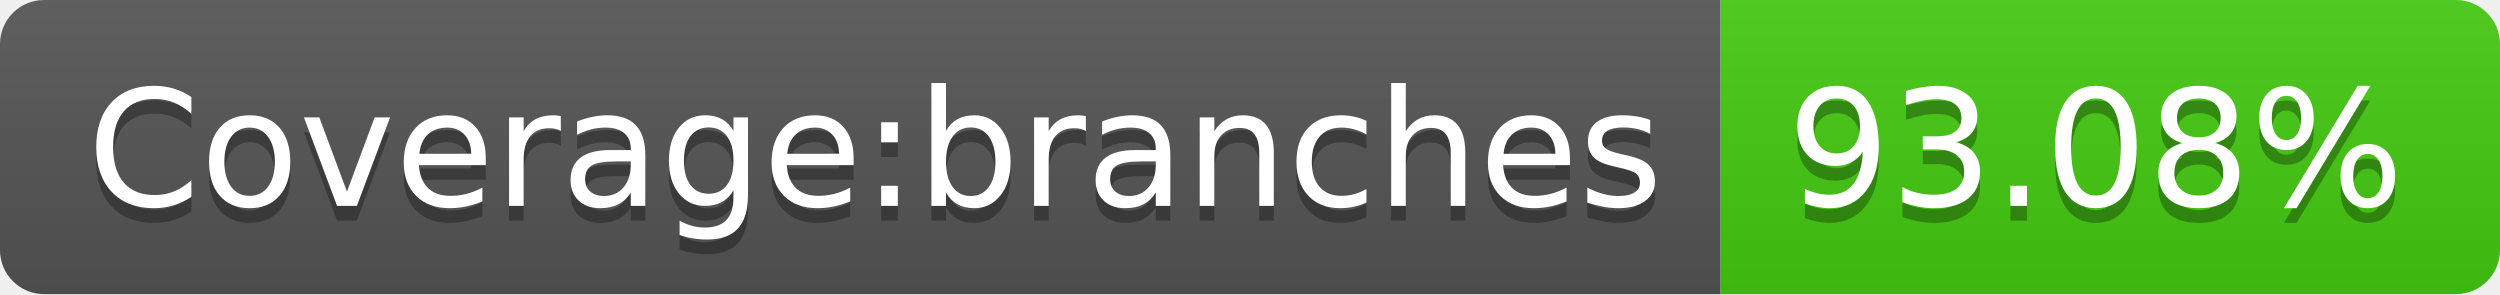
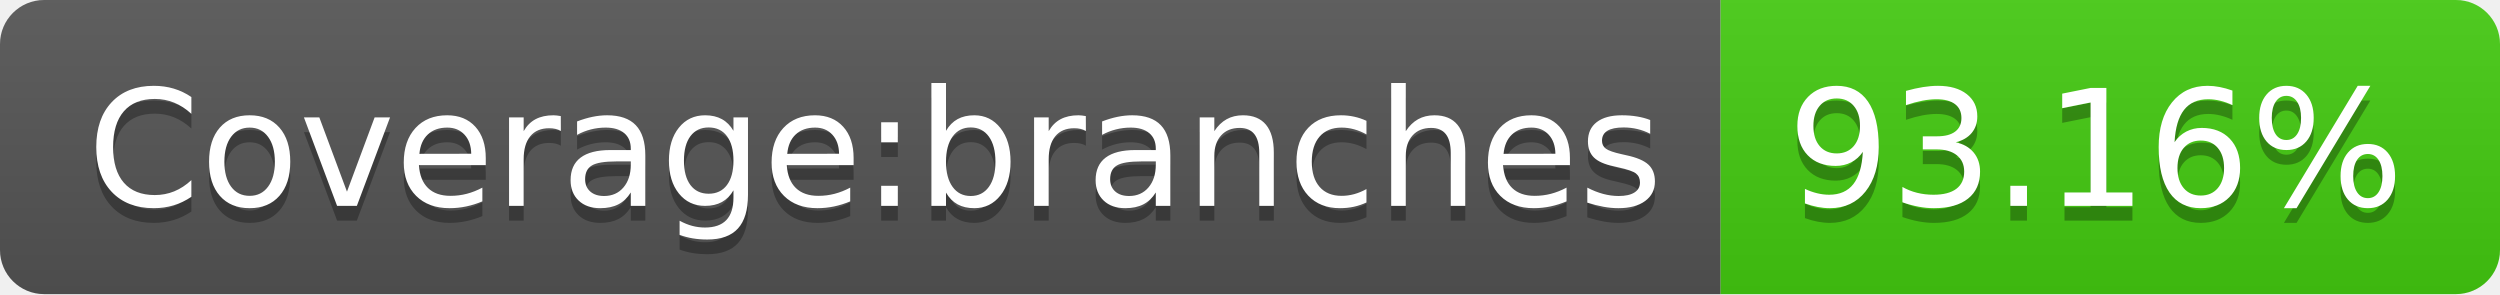
- <svg xmlns="http://www.w3.org/2000/svg" width="170" height="20" role="img" aria-label="Coverage:branches: 93.08%">
+ <svg xmlns="http://www.w3.org/2000/svg" width="170" height="20" role="img" aria-label="Coverage:branches: 93.16%">
  <linearGradient id="s" x2="0" y2="100%">
    <stop offset="0" stop-color="#bbb" stop-opacity=".1" />
    <stop offset="1" stop-opacity=".1" />
  </linearGradient>
  <clipPath id="r">
    <rect width="170" height="20" rx="3" fill="#fff" />
  </clipPath>
  <g clip-path="url(#r)">
    <rect width="117" height="20" fill="#555" />
    <rect x="117" width="53" height="20" fill="#4c1" />
    <rect width="170" height="20" fill="url(#s)" />
  </g>
  <g fill="#fff" text-anchor="middle" font-family="Verdana,Geneva,DejaVu Sans,sans-serif" text-rendering="geometricPrecision" font-size="110">
    <text aria-hidden="true" x="595" y="150" fill="#010101" fill-opacity=".3" transform="scale(.1)" textLength="1070">Coverage:branches</text>
    <text x="595" y="140" transform="scale(.1)" fill="#fff" textLength="1070">Coverage:branches</text>
-     <text aria-hidden="true" x="1425" y="150" fill="#010101" fill-opacity=".3" transform="scale(.1)" textLength="430">93.08%</text>
-     <text x="1425" y="140" transform="scale(.1)" fill="#fff" textLength="430">93.08%</text>
+     <text aria-hidden="true" x="1425" y="150" fill="#010101" fill-opacity=".3" transform="scale(.1)" textLength="430">93.16%</text>
+     <text x="1425" y="140" transform="scale(.1)" fill="#fff" textLength="430">93.16%</text>
  </g>
</svg>
